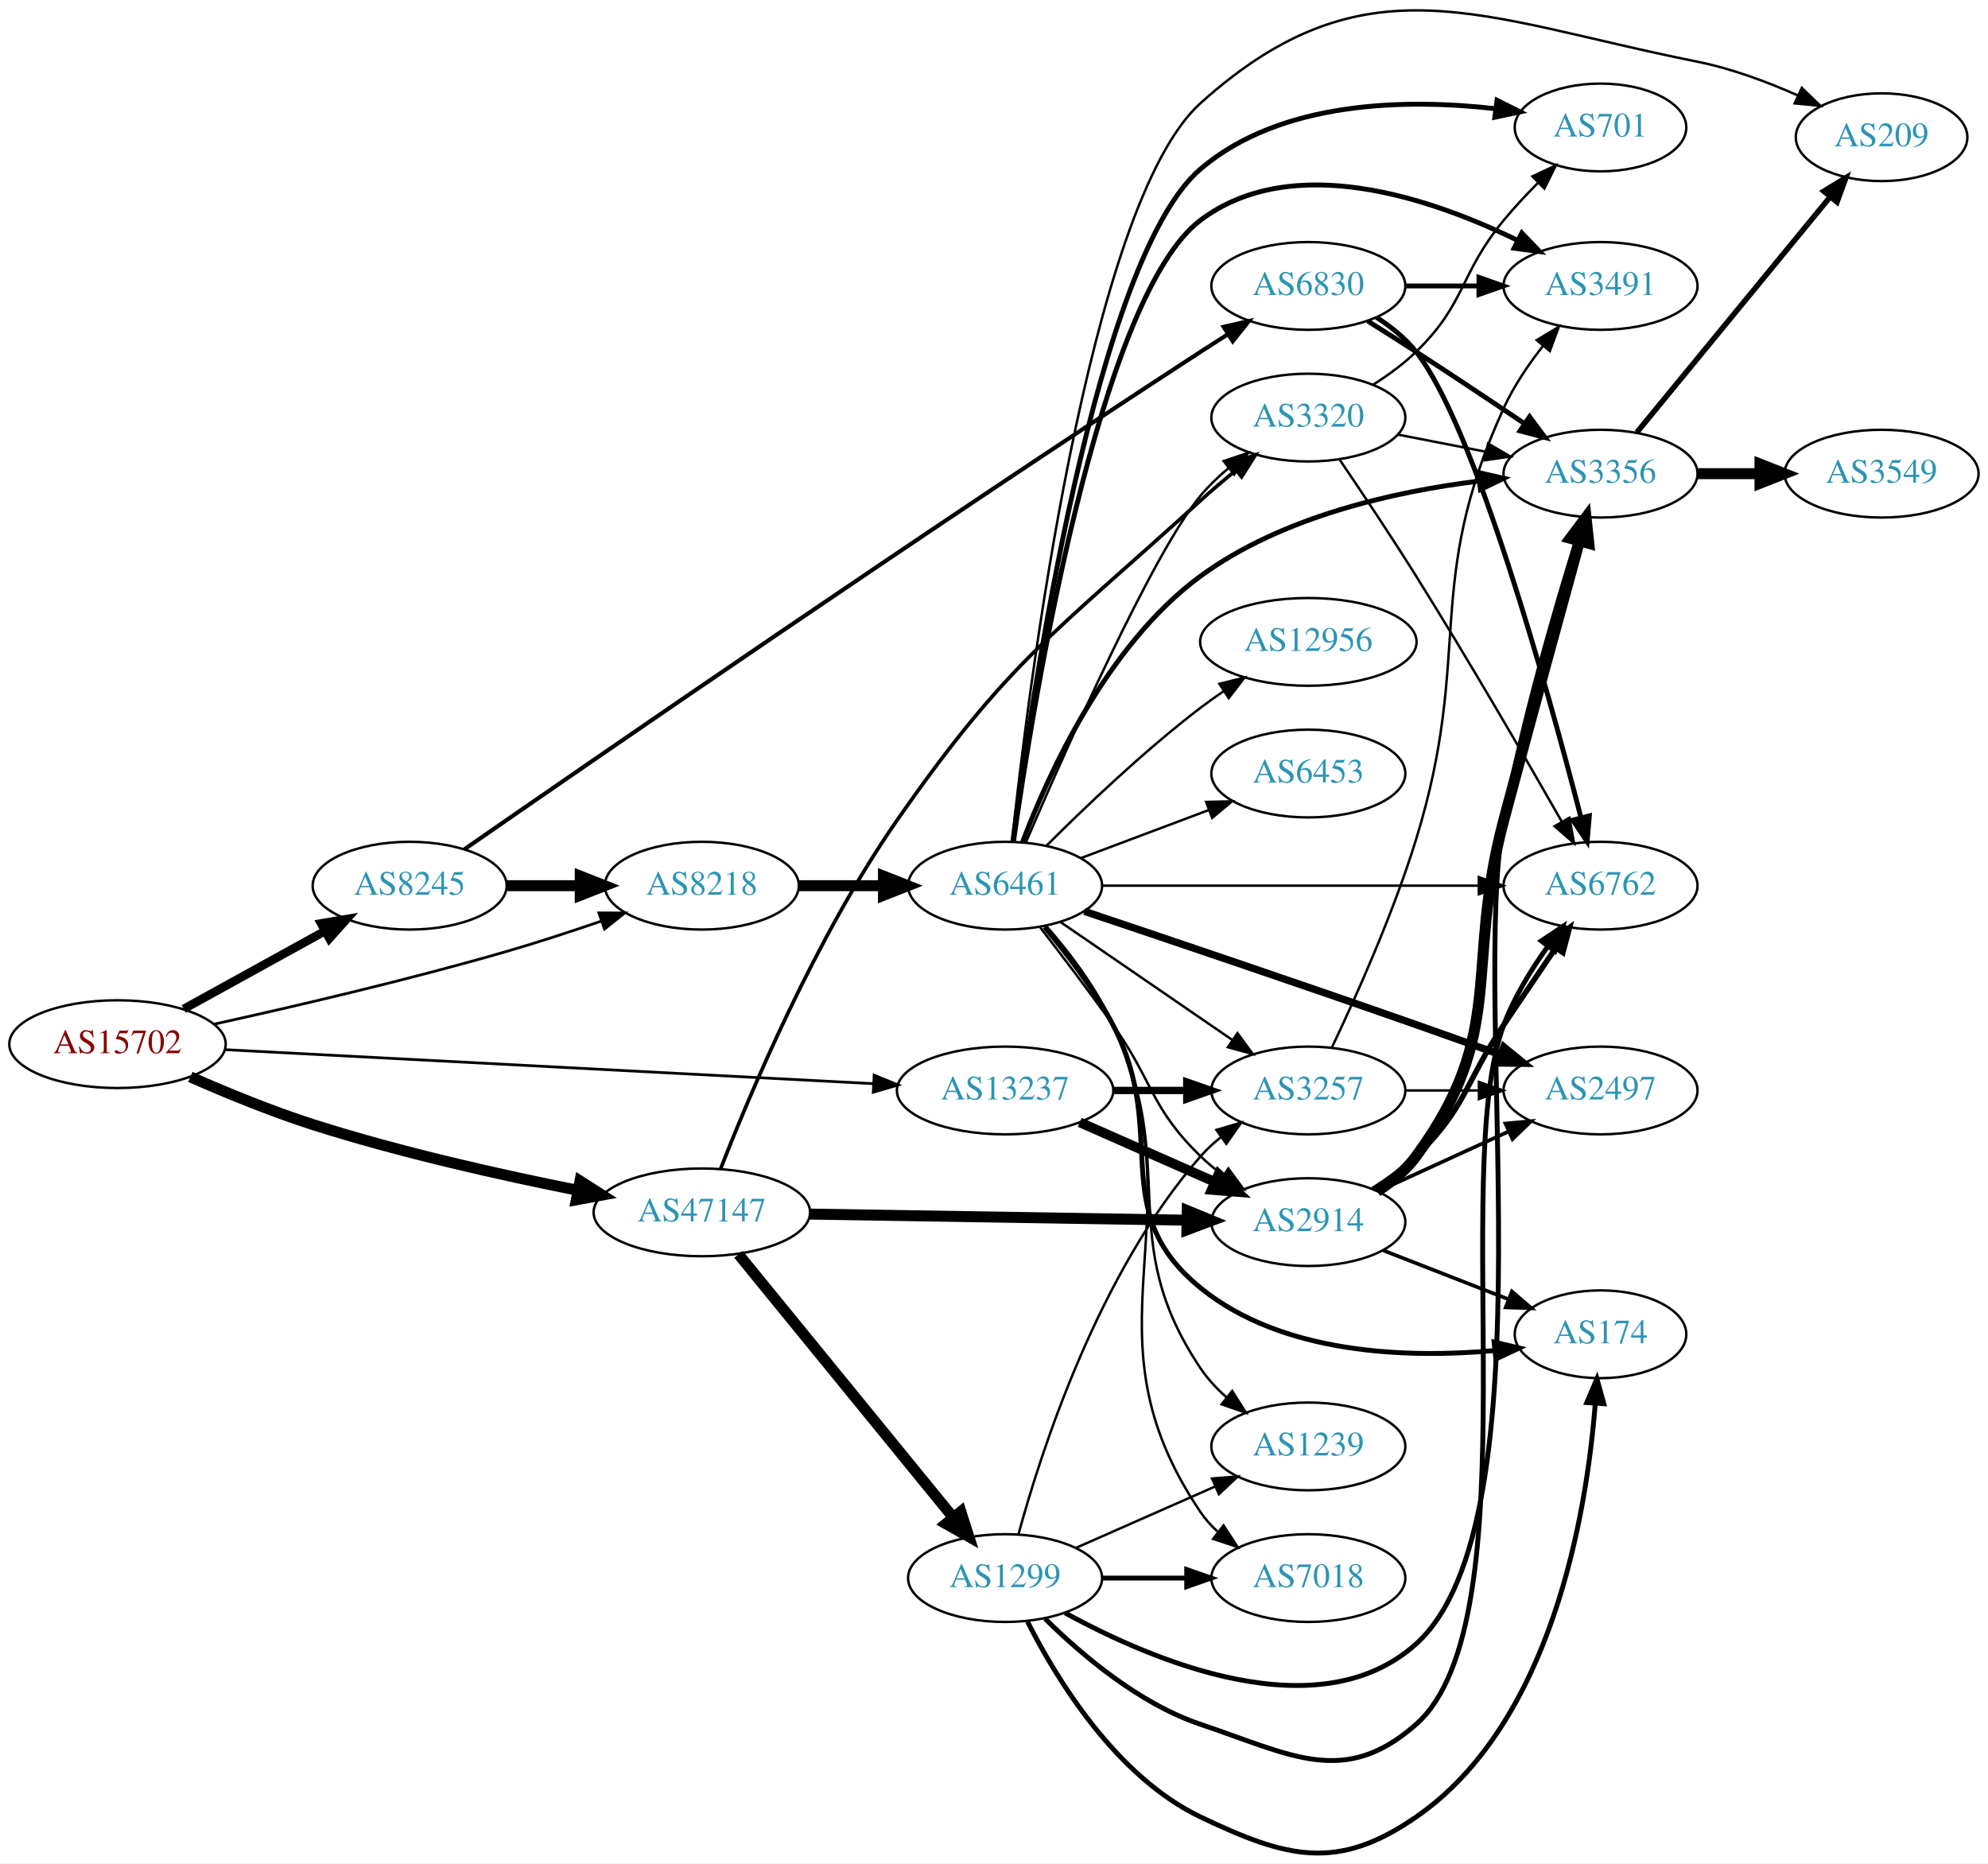
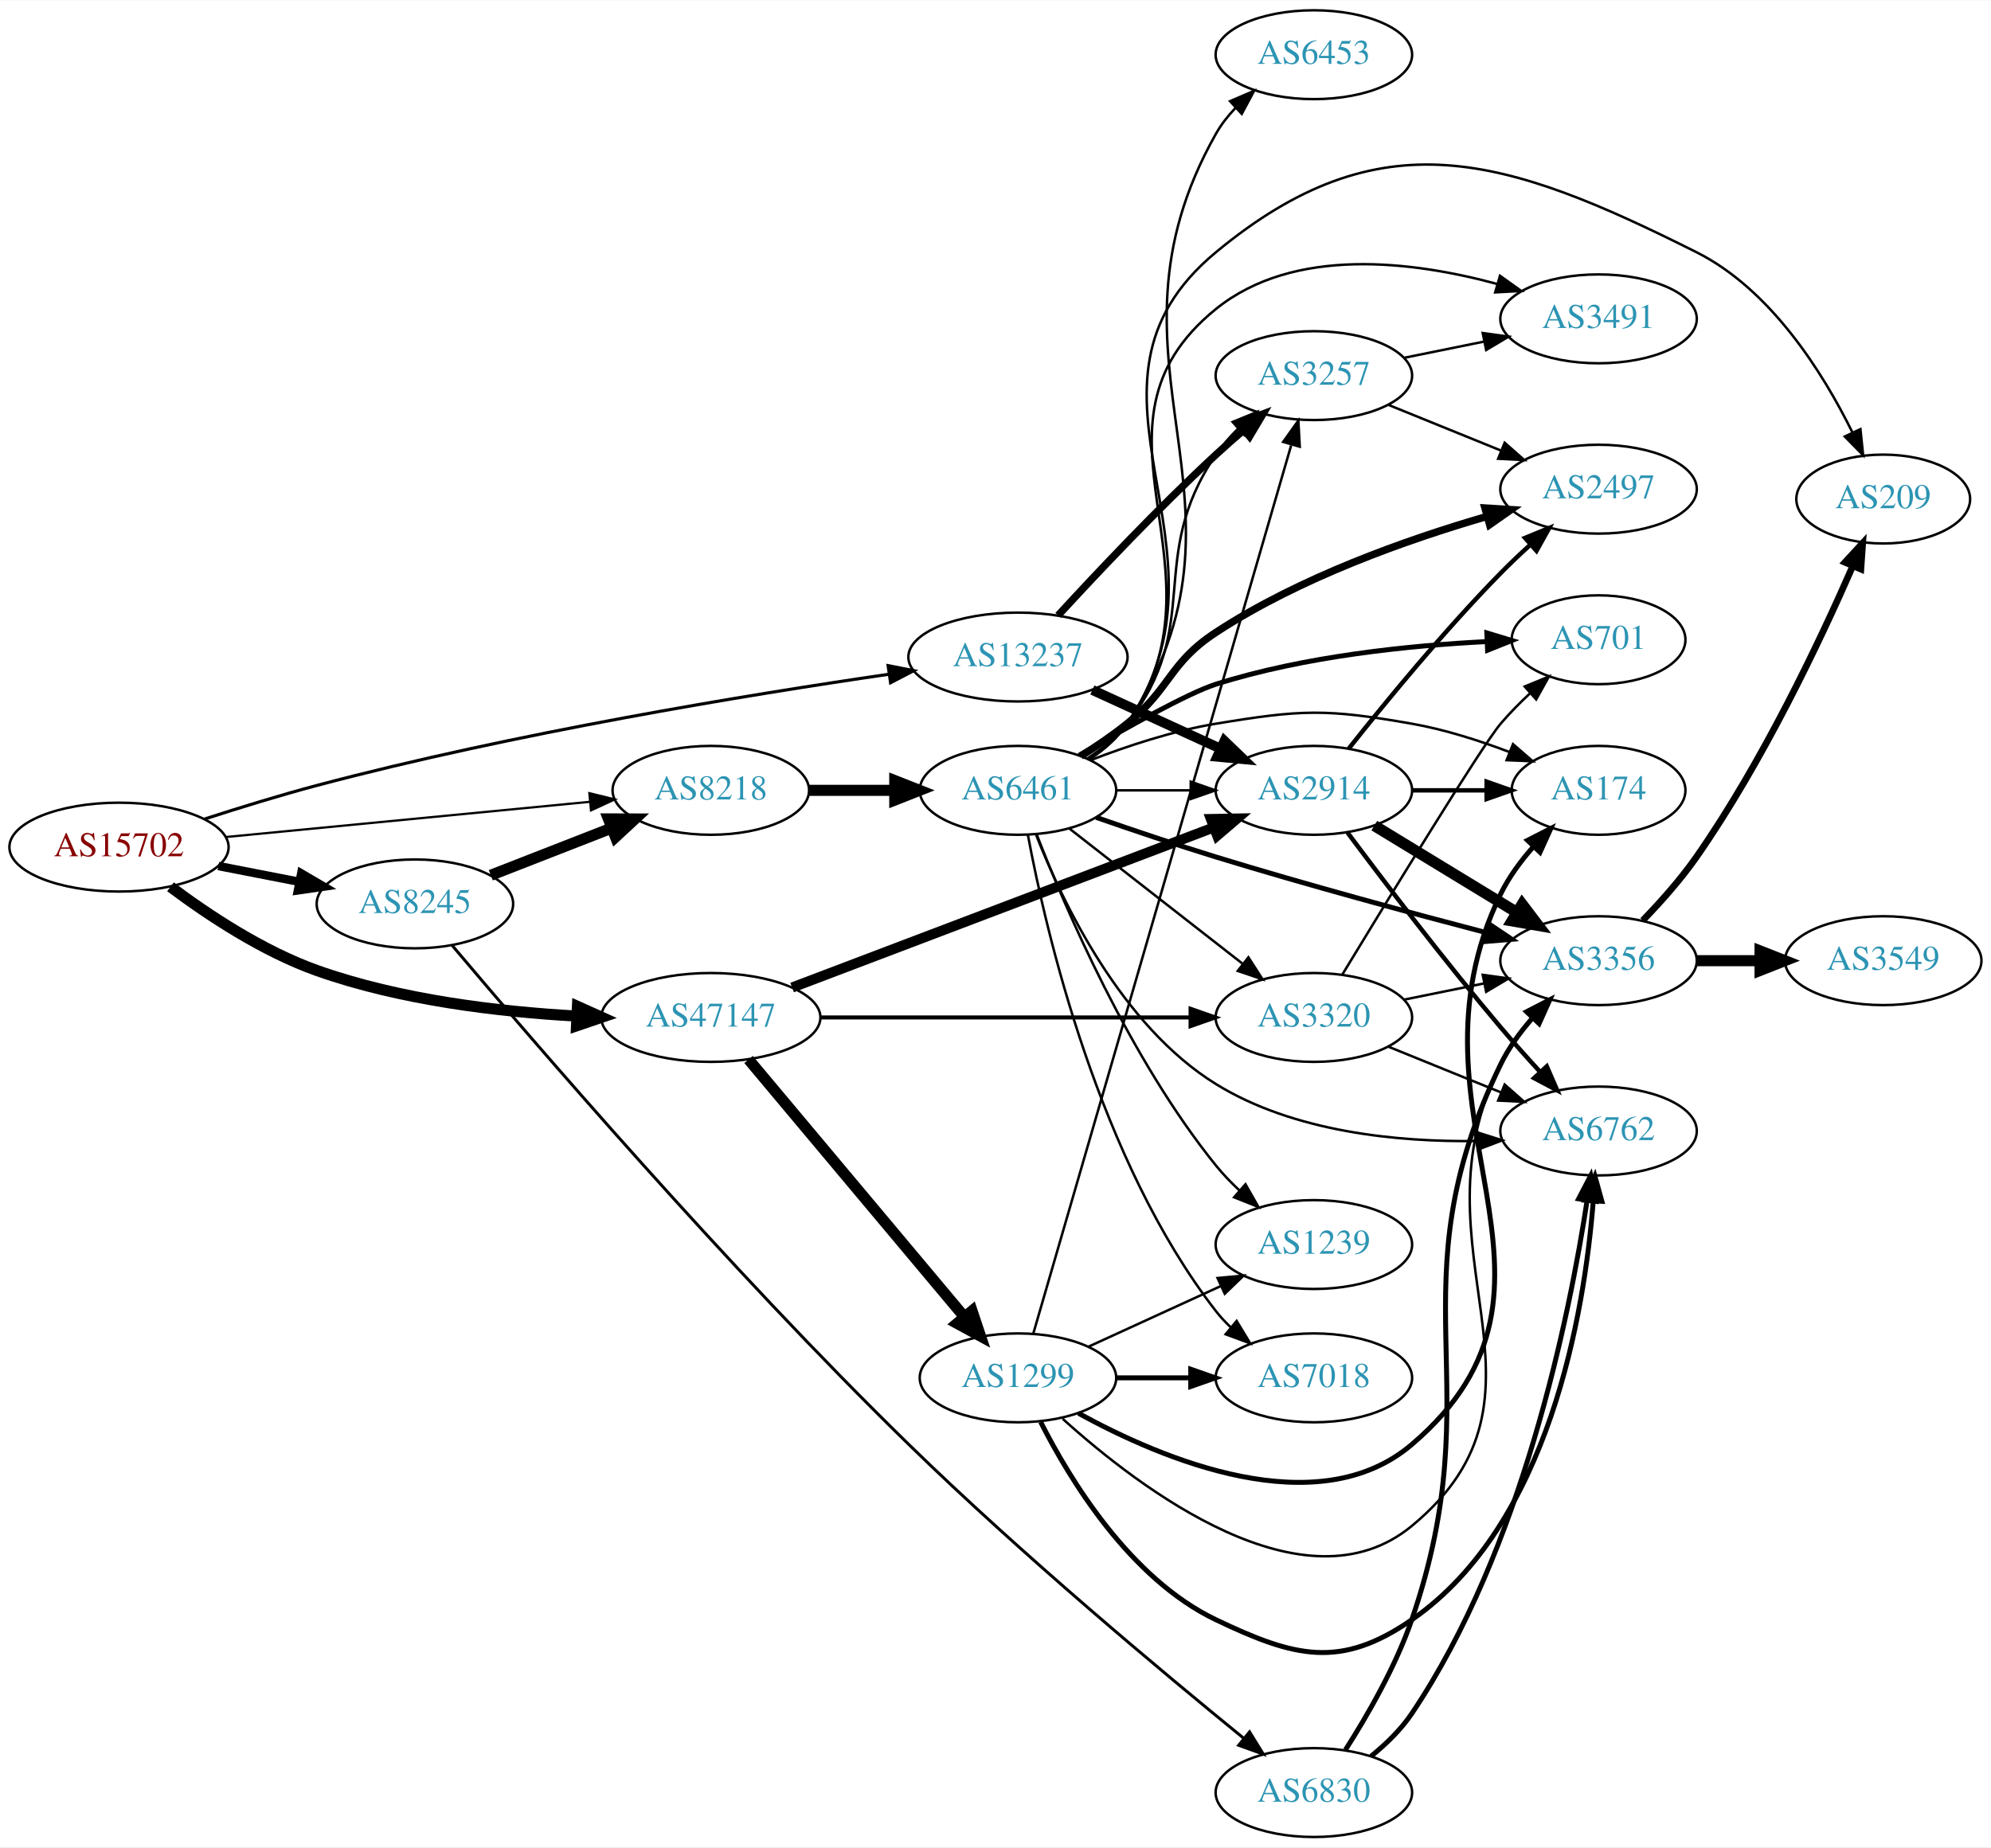
- <svg xmlns="http://www.w3.org/2000/svg" xmlns:xlink="http://www.w3.org/1999/xlink" width="815pt" height="764pt" viewBox="0.00 0.00 815.45 764.29">
-   <g id="graph0" class="graph" transform="scale(1 1) rotate(0) translate(4 760.287)">
-     <polygon fill="white" stroke="none" points="-4,4 -4,-760.287 811.448,-760.287 811.448,4 -4,4" />
+ <svg xmlns="http://www.w3.org/2000/svg" xmlns:xlink="http://www.w3.org/1999/xlink" width="806pt" height="748pt" viewBox="0.00 0.00 806.35 748.00">
+   <g id="graph0" class="graph" transform="scale(1 1) rotate(0) translate(4 744)">
+     <polygon fill="white" stroke="none" points="-4,4 -4,-744 802.348,-744 802.348,4 -4,4" />
    <g id="node1" class="node">
      <g id="a_node1">
        <a xlink:href="/asn/15702" xlink:title="AS15702 ~ Onstage Online GmbH [AT]">
-           <ellipse fill="#ffffff" stroke="black" cx="44.196" cy="-332.068" rx="44.393" ry="18" />
-           <text text-anchor="middle" x="44.196" y="-328.368" font-family="Times,serif" font-size="14.00" fill="#880000">AS15702</text>
+           <ellipse fill="#ffffff" stroke="black" cx="44.196" cy="-401" rx="44.393" ry="18" />
+           <text text-anchor="middle" x="44.196" y="-397.3" font-family="Times,serif" font-size="14.00" fill="#880000">AS15702</text>
        </a>
      </g>
    </g>
    <g id="node2" class="node">
      <g id="a_node2">
        <a xlink:href="/asn/8218" xlink:title="AS8218 ~ legacy Neotelecoms [FR]">
-           <ellipse fill="#ffffff" stroke="black" cx="283.881" cy="-397.068" rx="39.794" ry="18" />
-           <text text-anchor="middle" x="283.881" y="-393.368" font-family="Times,serif" font-size="14.00" fill="#2c94b3">AS8218</text>
+           <ellipse fill="#ffffff" stroke="black" cx="283.881" cy="-424" rx="39.794" ry="18" />
+           <text text-anchor="middle" x="283.881" y="-420.3" font-family="Times,serif" font-size="14.00" fill="#2c94b3">AS8218</text>
        </a>
      </g>
    </g>
    <g id="edge1" class="edge">
-       <path fill="none" stroke="black" stroke-width="1.125" d="M83.891,-340.287C116.144,-347.39 163.19,-358.338 203.685,-370.068 216.456,-373.768 230.219,-378.273 242.632,-382.536" />
-       <polygon fill="black" stroke="black" stroke-width="1.125" points="241.658,-385.902 252.253,-385.882 243.958,-379.291 241.658,-385.902" />
+       <path fill="none" stroke="black" stroke-width="0.9" d="M87.415,-405.085C128.788,-409.089 191.758,-415.182 234.981,-419.365" />
+       <polygon fill="black" stroke="black" stroke-width="0.9" points="234.684,-422.852 244.974,-420.332 235.358,-415.885 234.684,-422.852" />
    </g>
    <g id="node3" class="node">
      <g id="a_node3">
        <a xlink:href="/asn/8245" xlink:title="AS8245 ~ Video-Broadcast GmbH [AT]">
-           <ellipse fill="#ffffff" stroke="black" cx="164.039" cy="-397.068" rx="39.794" ry="18" />
-           <text text-anchor="middle" x="164.039" y="-393.368" font-family="Times,serif" font-size="14.00" fill="#2c94b3">AS8245</text>
+           <ellipse fill="#ffffff" stroke="black" cx="164.039" cy="-378" rx="39.794" ry="18" />
+           <text text-anchor="middle" x="164.039" y="-374.3" font-family="Times,serif" font-size="14.00" fill="#2c94b3">AS8245</text>
        </a>
      </g>
    </g>
    <g id="edge2" class="edge">
-       <path fill="none" stroke="black" stroke-width="3.536" d="M71.349,-346.494C88.403,-355.901 110.827,-368.269 129.231,-378.42" />
-       <polygon fill="black" stroke="black" stroke-width="3.536" points="127.722,-381.585 138.169,-383.35 131.103,-375.456 127.722,-381.585" />
+       <path fill="none" stroke="black" stroke-width="3.42" d="M84.436,-393.341C94.888,-391.301 106.274,-389.079 117.052,-386.975" />
+       <polygon fill="black" stroke="black" stroke-width="3.42" points="118.005,-390.356 127.149,-385.005 116.664,-383.485 118.005,-390.356" />
    </g>
    <g id="node4" class="node">
      <g id="a_node4">
        <a xlink:href="/asn/13237" xlink:title="AS13237 ~ European Backbone of AS13237 [DE]">
-           <ellipse fill="#ffffff" stroke="black" cx="408.273" cy="-313.068" rx="44.393" ry="18" />
-           <text text-anchor="middle" x="408.273" y="-309.368" font-family="Times,serif" font-size="14.00" fill="#2c94b3">AS13237</text>
+           <ellipse fill="#ffffff" stroke="black" cx="408.273" cy="-478" rx="44.393" ry="18" />
+           <text text-anchor="middle" x="408.273" y="-474.3" font-family="Times,serif" font-size="14.00" fill="#2c94b3">AS13237</text>
        </a>
      </g>
    </g>
    <g id="edge3" class="edge">
-       <path fill="none" stroke="black" stroke-width="1.125" d="M88.153,-329.814C154.571,-326.329 282.038,-319.64 354.149,-315.856" />
-       <polygon fill="black" stroke="black" stroke-width="1.125" points="354.57,-319.339 364.372,-315.319 354.203,-312.348 354.57,-319.339" />
+       <path fill="none" stroke="black" stroke-width="1.26" d="M78.909,-412.397C92.896,-416.928 109.343,-422.002 124.392,-426 204.126,-447.181 298.767,-462.681 355.863,-471.011" />
+       <polygon fill="black" stroke="black" stroke-width="1.26" points="355.678,-474.52 366.075,-472.483 356.676,-467.592 355.678,-474.52" />
    </g>
    <g id="node5" class="node">
      <g id="a_node5">
        <a xlink:href="/asn/47147" xlink:title="AS47147 ~ ANEXIA Internetdienstleistungs GmbH [AT]">
-           <ellipse fill="#ffffff" stroke="black" cx="283.881" cy="-263.068" rx="44.393" ry="18" />
-           <text text-anchor="middle" x="283.881" y="-259.368" font-family="Times,serif" font-size="14.00" fill="#2c94b3">AS47147</text>
+           <ellipse fill="#ffffff" stroke="black" cx="283.881" cy="-332" rx="44.393" ry="18" />
+           <text text-anchor="middle" x="283.881" y="-328.3" font-family="Times,serif" font-size="14.00" fill="#2c94b3">AS47147</text>
        </a>
      </g>
    </g>
    <g id="edge4" class="edge">
-       <path fill="none" stroke="black" stroke-width="4.5" d="M74.085,-318.627C88.899,-312.096 107.365,-304.505 124.392,-299.068 160.167,-287.645 201.583,-278.369 233.104,-272.095" />
-       <polygon fill="black" stroke="black" stroke-width="4.5" points="233.913,-275.949 242.971,-270.164 232.401,-268.22 233.913,-275.949" />
+       <path fill="none" stroke="black" stroke-width="4.5" d="M65.058,-384.923C80.337,-373.471 102.481,-358.781 124.392,-351 158.061,-339.044 198.015,-334.311 229.384,-332.559" />
+       <polygon fill="black" stroke="black" stroke-width="4.5" points="229.869,-336.478 239.671,-332.073 229.497,-328.612 229.869,-336.478" />
    </g>
    <g id="node6" class="node">
      <g id="a_node6">
        <a xlink:href="/asn/6461" xlink:title="AS6461 ~ Zayo Bandwidth [US]">
-           <ellipse fill="#ffffff" stroke="black" cx="408.273" cy="-397.068" rx="39.794" ry="18" />
-           <text text-anchor="middle" x="408.273" y="-393.368" font-family="Times,serif" font-size="14.00" fill="#2c94b3">AS6461</text>
+           <ellipse fill="#ffffff" stroke="black" cx="408.273" cy="-424" rx="39.794" ry="18" />
+           <text text-anchor="middle" x="408.273" y="-420.3" font-family="Times,serif" font-size="14.00" fill="#2c94b3">AS6461</text>
        </a>
      </g>
    </g>
    <g id="edge5" class="edge">
-       <path fill="none" stroke="black" stroke-width="4.5" d="M323.607,-397.068C334.545,-397.068 346.596,-397.068 358.062,-397.068" />
-       <polygon fill="black" stroke="black" stroke-width="4.5" points="358.38,-401.006 368.38,-397.068 358.38,-393.131 358.38,-401.006" />
+       <path fill="none" stroke="black" stroke-width="4.5" d="M323.607,-424C334.545,-424 346.596,-424 358.062,-424" />
+       <polygon fill="black" stroke="black" stroke-width="4.5" points="358.38,-427.938 368.38,-424 358.38,-420.063 358.38,-427.938" />
+     </g>
+     <g id="edge19" class="edge">
+       <path fill="none" stroke="black" stroke-width="4.5" d="M194.775,-389.608C209.569,-395.382 227.646,-402.439 243.568,-408.654" />
+       <polygon fill="black" stroke="black" stroke-width="4.5" points="242.407,-412.428 253.154,-412.396 245.27,-405.092 242.407,-412.428" />
+     </g>
+     <g id="node20" class="node">
+       <g id="a_node20">
+         <a xlink:href="/asn/6830" xlink:title="AS6830 ~ LGI-UPC [AT]">
+           <ellipse fill="#ffffff" stroke="black" cx="528.116" cy="-18" rx="39.794" ry="18" />
+           <text text-anchor="middle" x="528.116" y="-14.3" font-family="Times,serif" font-size="14.00" fill="#2c94b3">AS6830</text>
+         </a>
+       </g>
    </g>
    <g id="edge20" class="edge">
-       <path fill="none" stroke="black" stroke-width="4.5" d="M203.951,-397.068C213.505,-397.068 223.854,-397.068 233.817,-397.068" />
-       <polygon fill="black" stroke="black" stroke-width="4.5" points="234.009,-401.006 244.009,-397.068 234.009,-393.131 234.009,-401.006" />
-     </g>
-     <g id="node21" class="node">
-       <g id="a_node21">
-         <a xlink:href="/asn/6830" xlink:title="AS6830 ~ LGI-UPC [AT]">
-           <ellipse fill="#ffffff" stroke="black" cx="532.666" cy="-643.068" rx="39.794" ry="18" />
-           <text text-anchor="middle" x="532.666" y="-639.368" font-family="Times,serif" font-size="14.00" fill="#2c94b3">AS6830</text>
-         </a>
-       </g>
-     </g>
-     <g id="edge21" class="edge">
-       <path fill="none" stroke="black" stroke-width="1.688" d="M186.431,-411.951C237.991,-447.732 373.375,-541.167 488.469,-616.068 492.055,-618.402 495.828,-620.817 499.59,-623.201" />
-       <polygon fill="black" stroke="black" stroke-width="1.688" points="497.924,-626.288 508.252,-628.65 501.651,-620.363 497.924,-626.288" />
-     </g>
-     <g id="node10" class="node">
-       <g id="a_node10">
+       <path fill="none" stroke="black" stroke-width="1.2" d="M179.124,-361.166C210.817,-323.595 290.712,-230.579 364.077,-159 409.636,-114.551 466.626,-66.925 499.746,-39.964" />
+       <polygon fill="black" stroke="black" stroke-width="1.2" points="502.069,-42.587 507.631,-33.569 497.66,-37.15 502.069,-42.587" />
+     </g>
+     <g id="node13" class="node">
+       <g id="a_node13">
+         <a xlink:href="/asn/3257" xlink:title="AS3257 ~ GTT [DE]">
+           <ellipse fill="#ffffff" stroke="black" cx="528.116" cy="-592" rx="39.794" ry="18" />
+           <text text-anchor="middle" x="528.116" y="-588.3" font-family="Times,serif" font-size="14.00" fill="#2c94b3">AS3257</text>
+         </a>
+       </g>
+     </g>
+     <g id="edge26" class="edge">
+       <path fill="none" stroke="black" stroke-width="3" d="M424.531,-494.867C440.11,-511.829 465.239,-538.48 488.469,-560 492.036,-563.304 495.884,-566.688 499.722,-569.961" />
+       <polygon fill="black" stroke="black" stroke-width="3" points="497.575,-572.728 507.491,-576.46 502.067,-567.359 497.575,-572.728" />
+     </g>
+     <g id="node18" class="node">
+       <g id="a_node18">
        <a xlink:href="/asn/2914" xlink:title="AS2914 ~ NTT America, Inc. [US]">
-           <ellipse fill="#ffffff" stroke="black" cx="532.666" cy="-259.068" rx="39.794" ry="18" />
-           <text text-anchor="middle" x="532.666" y="-255.368" font-family="Times,serif" font-size="14.00" fill="#2c94b3">AS2914</text>
-         </a>
-       </g>
-     </g>
-     <g id="edge28" class="edge">
-       <path fill="none" stroke="black" stroke-width="4" d="M438.901,-299.996C455.496,-292.675 476.355,-283.472 494.088,-275.647" />
-       <polygon fill="black" stroke="black" stroke-width="4" points="495.836,-278.702 503.572,-271.463 493.01,-272.298 495.836,-278.702" />
-     </g>
-     <g id="node12" class="node">
-       <g id="a_node12">
-         <a xlink:href="/asn/3257" xlink:title="AS3257 ~ GTT [DE]">
-           <ellipse fill="#ffffff" stroke="black" cx="532.666" cy="-313.068" rx="39.794" ry="18" />
-           <text text-anchor="middle" x="532.666" y="-309.368" font-family="Times,serif" font-size="14.00" fill="#2c94b3">AS3257</text>
-         </a>
-       </g>
-     </g>
-     <g id="edge27" class="edge">
-       <path fill="none" stroke="black" stroke-width="3" d="M452.769,-313.068C462.458,-313.068 472.795,-313.068 482.687,-313.068" />
-       <polygon fill="black" stroke="black" stroke-width="3" points="482.79,-316.568 492.79,-313.068 482.79,-309.568 482.79,-316.568" />
-     </g>
-     <g id="edge36" class="edge">
-       <path fill="none" stroke="black" stroke-width="4.5" d="M328.15,-262.367C371.369,-261.666 437.692,-260.591 482.788,-259.86" />
-       <polygon fill="black" stroke="black" stroke-width="4.5" points="482.984,-263.795 492.918,-259.696 482.856,-255.921 482.984,-263.795" />
-     </g>
-     <g id="node16" class="node">
-       <g id="a_node16">
+           <ellipse fill="#ffffff" stroke="black" cx="528.116" cy="-424" rx="39.794" ry="18" />
+           <text text-anchor="middle" x="528.116" y="-420.3" font-family="Times,serif" font-size="14.00" fill="#2c94b3">AS2914</text>
+         </a>
+       </g>
+     </g>
+     <g id="edge25" class="edge">
+       <path fill="none" stroke="black" stroke-width="4" d="M438.403,-464.652C454.014,-457.498 473.412,-448.609 490.084,-440.97" />
+       <polygon fill="black" stroke="black" stroke-width="4" points="491.903,-443.986 499.536,-436.638 488.987,-437.622 491.903,-443.986" />
+     </g>
+     <g id="node17" class="node">
+       <g id="a_node17">
        <a xlink:href="/asn/3320" xlink:title="AS3320 ~ DTAG [DE]">
-           <ellipse fill="#ffffff" stroke="black" cx="532.666" cy="-589.068" rx="39.794" ry="18" />
-           <text text-anchor="middle" x="532.666" y="-585.368" font-family="Times,serif" font-size="14.00" fill="#2c94b3">AS3320</text>
-         </a>
-       </g>
-     </g>
-     <g id="edge37" class="edge">
-       <path fill="none" stroke="black" stroke-width="1.5" d="M291.592,-280.94C303.586,-311.71 330.609,-376.012 364.077,-424.068 409.963,-489.953 429.127,-500.987 488.469,-555.068 492.988,-559.187 497.951,-563.373 502.851,-567.335" />
-       <polygon fill="black" stroke="black" stroke-width="1.5" points="500.937,-570.283 510.952,-573.741 505.279,-564.793 500.937,-570.283" />
-     </g>
-     <g id="node23" class="node">
-       <g id="a_node23">
+           <ellipse fill="#ffffff" stroke="black" cx="528.116" cy="-332" rx="39.794" ry="18" />
+           <text text-anchor="middle" x="528.116" y="-328.3" font-family="Times,serif" font-size="14.00" fill="#2c94b3">AS3320</text>
+         </a>
+       </g>
+     </g>
+     <g id="edge35" class="edge">
+       <path fill="none" stroke="black" stroke-width="1.636" d="M328.188,-332C370.267,-332 434.075,-332 478.02,-332" />
+       <polygon fill="black" stroke="black" stroke-width="1.636" points="478.184,-335.5 488.184,-332 478.184,-328.5 478.184,-335.5" />
+     </g>
+     <g id="edge34" class="edge">
+       <path fill="none" stroke="black" stroke-width="4.091" d="M316.798,-344.122C360.788,-360.829 440.005,-390.916 487.657,-409.014" />
+       <polygon fill="black" stroke="black" stroke-width="4.091" points="486.415,-412.371 497.034,-412.575 488.957,-405.678 486.415,-412.371" />
+     </g>
+     <g id="node22" class="node">
+       <g id="a_node22">
        <a xlink:href="/asn/1299" xlink:title="AS1299 ~ Telia Carrier [EU]">
-           <ellipse fill="#ffffff" stroke="black" cx="408.273" cy="-113.068" rx="39.794" ry="18" />
-           <text text-anchor="middle" x="408.273" y="-109.368" font-family="Times,serif" font-size="14.00" fill="#2c94b3">AS1299</text>
-         </a>
-       </g>
-     </g>
-     <g id="edge35" class="edge">
-       <path fill="none" stroke="black" stroke-width="4.5" d="M298.921,-245.861C320.501,-219.413 361.933,-168.637 386.84,-138.11" />
-       <polygon fill="black" stroke="black" stroke-width="4.5" points="390.126,-140.312 393.397,-130.074 384.024,-135.333 390.126,-140.312" />
+           <ellipse fill="#ffffff" stroke="black" cx="408.273" cy="-186" rx="39.794" ry="18" />
+           <text text-anchor="middle" x="408.273" y="-182.3" font-family="Times,serif" font-size="14.00" fill="#2c94b3">AS1299</text>
+         </a>
+       </g>
+     </g>
+     <g id="edge33" class="edge">
+       <path fill="none" stroke="black" stroke-width="4.5" d="M299.161,-314.966C320.718,-289.251 361.686,-240.381 386.534,-210.74" />
+       <polygon fill="black" stroke="black" stroke-width="4.5" points="389.678,-213.118 393.085,-202.925 383.643,-208.059 389.678,-213.118" />
    </g>
    <g id="node7" class="node">
      <g id="a_node7">
-         <a xlink:href="/asn/174" xlink:title="AS174 ~ Cogent Communications [US]">
-           <ellipse fill="#ffffff" stroke="black" cx="652.508" cy="-213.068" rx="35.194" ry="18" />
-           <text text-anchor="middle" x="652.508" y="-209.368" font-family="Times,serif" font-size="14.00" fill="#2c94b3">AS174</text>
+         <a xlink:href="/asn/2497" xlink:title="AS2497 ~ Internet Initiative Japan Inc. [JP]">
+           <ellipse fill="#ffffff" stroke="black" cx="643.409" cy="-546" rx="39.794" ry="18" />
+           <text text-anchor="middle" x="643.409" y="-542.3" font-family="Times,serif" font-size="14.00" fill="#2c94b3">AS2497</text>
        </a>
      </g>
    </g>
    <g id="edge6" class="edge">
-       <path fill="none" stroke="black" stroke-width="2" d="M424.48,-380.109C433.581,-369.268 444.827,-354.567 452.469,-340.068 476.063,-295.31 449.208,-263.982 488.469,-232.068 521.98,-204.829 572.948,-203.181 608.962,-206.371" />
-       <polygon fill="black" stroke="black" stroke-width="2" points="608.85,-209.878 619.159,-207.437 609.578,-202.916 608.85,-209.878" />
+       <path fill="none" stroke="black" stroke-width="3" d="M433.739,-437.87C440.05,-441.825 446.688,-446.335 452.469,-451 470.326,-465.407 469.274,-475.432 488.469,-488 522.319,-510.163 565.847,-525.558 597.976,-534.889" />
+       <polygon fill="black" stroke="black" stroke-width="3" points="597.405,-538.365 607.98,-537.707 599.303,-531.627 597.405,-538.365" />
    </g>
    <g id="node8" class="node">
      <g id="a_node8">
        <a xlink:href="/asn/701" xlink:title="AS701 ~ UUNET [US]">
-           <ellipse fill="#ffffff" stroke="black" cx="652.508" cy="-708.068" rx="35.194" ry="18" />
-           <text text-anchor="middle" x="652.508" y="-704.368" font-family="Times,serif" font-size="14.00" fill="#2c94b3">AS701</text>
+           <ellipse fill="#ffffff" stroke="black" cx="643.409" cy="-485" rx="35.194" ry="18" />
+           <text text-anchor="middle" x="643.409" y="-481.3" font-family="Times,serif" font-size="14.00" fill="#2c94b3">AS701</text>
        </a>
      </g>
    </g>
    <g id="edge7" class="edge">
-       <path fill="none" stroke="black" stroke-width="2" d="M411.493,-415.25C419.002,-473.586 445.42,-654.381 488.469,-691.068 521.491,-719.209 573.002,-719.863 609.271,-715.787" />
-       <polygon fill="black" stroke="black" stroke-width="2" points="610.063,-719.214 619.533,-714.463 609.168,-712.271 610.063,-719.214" />
+       <path fill="none" stroke="black" stroke-width="2" d="M433.01,-438.188C452.017,-449.301 477.284,-463.455 488.469,-467 524.305,-478.357 566.874,-482.679 598.154,-484.262" />
+       <polygon fill="black" stroke="black" stroke-width="2" points="598.162,-487.766 608.304,-484.7 598.464,-480.772 598.162,-487.766" />
    </g>
    <g id="node9" class="node">
      <g id="a_node9">
-         <a xlink:href="/asn/2497" xlink:title="AS2497 ~ Internet Initiative Japan Inc. [JP]">
-           <ellipse fill="#ffffff" stroke="black" cx="652.508" cy="-313.068" rx="39.794" ry="18" />
-           <text text-anchor="middle" x="652.508" y="-309.368" font-family="Times,serif" font-size="14.00" fill="#2c94b3">AS2497</text>
+         <a xlink:href="/asn/6762" xlink:title="AS6762 ~ TELECOM ITALIA SPARKLE S.p.A. [IT]">
+           <ellipse fill="#ffffff" stroke="black" cx="643.409" cy="-286" rx="39.794" ry="18" />
+           <text text-anchor="middle" x="643.409" y="-282.3" font-family="Times,serif" font-size="14.00" fill="#2c94b3">AS6762</text>
        </a>
      </g>
    </g>
    <g id="edge8" class="edge">
-       <path fill="none" stroke="black" stroke-width="3" d="M440.841,-386.533C474.576,-375.227 529.594,-356.653 576.862,-340.068 588.126,-336.116 600.314,-331.747 611.511,-327.695" />
-       <polygon fill="black" stroke="black" stroke-width="3" points="612.841,-330.936 621.048,-324.236 610.454,-324.356 612.841,-330.936" />
+       <path fill="none" stroke="black" d="M415.667,-405.867C426.224,-378.866 450.04,-328.731 488.469,-305 519.998,-285.531 562.11,-281.502 594.319,-281.94" />
+       <polygon fill="black" stroke="black" points="594.307,-285.441 604.402,-282.225 594.505,-278.444 594.307,-285.441" />
+     </g>
+     <g id="node10" class="node">
+       <g id="a_node10">
+         <a xlink:href="/asn/1239" xlink:title="AS1239 ~ Sprint [US]">
+           <ellipse fill="#ffffff" stroke="black" cx="528.116" cy="-240" rx="39.794" ry="18" />
+           <text text-anchor="middle" x="528.116" y="-236.3" font-family="Times,serif" font-size="14.00" fill="#2c94b3">AS1239</text>
+         </a>
+       </g>
    </g>
    <g id="edge9" class="edge">
-       <path fill="none" stroke="black" d="M422.59,-380.059C431.273,-368.832 442.754,-353.728 452.469,-340.068 469.188,-316.563 467.776,-306.163 488.469,-286.068 491.315,-283.305 494.488,-280.682 497.789,-278.234" />
-       <polygon fill="black" stroke="black" points="499.854,-281.062 506.136,-272.531 495.905,-275.282 499.854,-281.062" />
+       <path fill="none" stroke="black" d="M415.809,-406.257C427.356,-376.433 453.491,-315.275 488.469,-272 491.319,-268.475 494.606,-265.061 498.036,-261.859" />
+       <polygon fill="black" stroke="black" points="500.412,-264.43 505.657,-255.225 495.816,-259.15 500.412,-264.43" />
    </g>
    <g id="node11" class="node">
      <g id="a_node11">
-         <a xlink:href="/asn/6762" xlink:title="AS6762 ~ TELECOM ITALIA SPARKLE S.p.A. [IT]">
-           <ellipse fill="#ffffff" stroke="black" cx="652.508" cy="-397.068" rx="39.794" ry="18" />
-           <text text-anchor="middle" x="652.508" y="-393.368" font-family="Times,serif" font-size="14.00" fill="#2c94b3">AS6762</text>
+         <a xlink:href="/asn/3491" xlink:title="AS3491 ~ PCCW Global, Inc. [US]">
+           <ellipse fill="#ffffff" stroke="black" cx="643.409" cy="-615" rx="39.794" ry="18" />
+           <text text-anchor="middle" x="643.409" y="-611.3" font-family="Times,serif" font-size="14.00" fill="#2c94b3">AS3491</text>
        </a>
      </g>
    </g>
    <g id="edge10" class="edge">
-       <path fill="none" stroke="black" d="M447.924,-397.068C489.809,-397.068 556.752,-397.068 602.349,-397.068" />
-       <polygon fill="black" stroke="black" points="602.594,-400.568 612.594,-397.068 602.594,-393.568 602.594,-400.568" />
+       <path fill="none" stroke="black" d="M437.138,-436.817C442.951,-440.64 448.509,-445.352 452.469,-451 496.316,-513.519 429.086,-570.993 488.469,-619 520.07,-644.547 568.413,-638.347 602.477,-629.094" />
+       <polygon fill="black" stroke="black" points="603.492,-632.444 612.118,-626.292 601.538,-625.722 603.492,-632.444" />
+     </g>
+     <g id="node12" class="node">
+       <g id="a_node12">
+         <a xlink:href="/asn/209" xlink:title="AS209 ~ CenturyLink Communications, LLC [US]">
+           <ellipse fill="#ffffff" stroke="black" cx="758.702" cy="-542" rx="35.194" ry="18" />
+           <text text-anchor="middle" x="758.702" y="-538.3" font-family="Times,serif" font-size="14.00" fill="#2c94b3">AS209</text>
+         </a>
+       </g>
    </g>
    <g id="edge11" class="edge">
-       <path fill="none" stroke="black" d="M430.873,-382.244C450.502,-368.772 479.656,-348.763 501.567,-333.726" />
-       <polygon fill="black" stroke="black" points="503.606,-336.571 509.87,-328.027 499.645,-330.8 503.606,-336.571" />
-     </g>
-     <g id="node13" class="node">
-       <g id="a_node13">
-         <a xlink:href="/asn/7018" xlink:title="AS7018 ~ AT&amp;T Services, Inc. [US]">
-           <ellipse fill="#ffffff" stroke="black" cx="532.666" cy="-113.068" rx="39.794" ry="18" />
-           <text text-anchor="middle" x="532.666" y="-109.368" font-family="Times,serif" font-size="14.00" fill="#2c94b3">AS7018</text>
-         </a>
-       </g>
+       <path fill="none" stroke="black" d="M437.24,-436.746C443.049,-440.572 448.579,-445.304 452.469,-451 501.19,-522.333 421.97,-586.864 488.469,-642 555.045,-697.199 605.747,-680.764 683.055,-642 713.183,-626.893 734.26,-593.219 746.16,-569.122" />
+       <polygon fill="black" stroke="black" points="749.465,-570.32 750.556,-559.781 743.131,-567.339 749.465,-570.32" />
    </g>
    <g id="edge12" class="edge">
-       <path fill="none" stroke="black" d="M425.226,-380.468C434.608,-369.763 445.887,-355.078 452.469,-340.068 488.743,-257.355 437.836,-214.858 488.469,-140.068 490.403,-137.212 492.75,-134.6 495.34,-132.223" />
-       <polygon fill="black" stroke="black" points="497.891,-134.674 503.665,-125.791 493.612,-129.135 497.891,-134.674" />
+       <path fill="none" stroke="black" d="M436.256,-436.847C442.244,-440.711 448.101,-445.435 452.469,-451 483.974,-491.129 459.7,-517.867 488.469,-560 491.025,-563.743 494.139,-567.287 497.477,-570.557" />
+       <polygon fill="black" stroke="black" points="495.216,-573.229 505.017,-577.251 499.863,-567.995 495.216,-573.229" />
    </g>
    <g id="node14" class="node">
      <g id="a_node14">
        <a xlink:href="/asn/3356" xlink:title="AS3356 ~ Level 3 Parent, LLC [US]">
-           <ellipse fill="#ffffff" stroke="black" cx="652.508" cy="-566.068" rx="39.794" ry="18" />
-           <text text-anchor="middle" x="652.508" y="-562.368" font-family="Times,serif" font-size="14.00" fill="#2c94b3">AS3356</text>
+           <ellipse fill="#ffffff" stroke="black" cx="643.409" cy="-355" rx="39.794" ry="18" />
+           <text text-anchor="middle" x="643.409" y="-351.3" font-family="Times,serif" font-size="14.00" fill="#2c94b3">AS3356</text>
        </a>
      </g>
    </g>
    <g id="edge13" class="edge">
-       <path fill="none" stroke="black" stroke-width="2" d="M415.393,-414.846C425.868,-442.558 449.912,-495.798 488.469,-524.068 521.688,-548.424 567.739,-558.692 602.429,-563.002" />
-       <polygon fill="black" stroke="black" stroke-width="2" points="602.477,-566.529 612.803,-564.158 603.252,-559.572 602.477,-566.529" />
+       <path fill="none" stroke="black" stroke-width="2" d="M439.969,-413.038C454.588,-407.946 472.359,-401.939 488.469,-397 525.234,-385.73 567.388,-374.333 598.279,-366.261" />
+       <polygon fill="black" stroke="black" stroke-width="2" points="599.501,-369.559 608.299,-363.656 597.74,-362.785 599.501,-369.559" />
    </g>
    <g id="node15" class="node">
      <g id="a_node15">
-         <a xlink:href="/asn/12956" xlink:title="AS12956 ~ TELXIUS [ES]">
-           <ellipse fill="#ffffff" stroke="black" cx="532.666" cy="-497.068" rx="44.393" ry="18" />
-           <text text-anchor="middle" x="532.666" y="-493.368" font-family="Times,serif" font-size="14.00" fill="#2c94b3">AS12956</text>
+         <a xlink:href="/asn/6453" xlink:title="AS6453 ~ TATA COMMUNICATIONS (AMERICA) INC [US]">
+           <ellipse fill="#ffffff" stroke="black" cx="528.116" cy="-722" rx="39.794" ry="18" />
+           <text text-anchor="middle" x="528.116" y="-718.3" font-family="Times,serif" font-size="14.00" fill="#2c94b3">AS6453</text>
        </a>
      </g>
    </g>
    <g id="edge14" class="edge">
-       <path fill="none" stroke="black" d="M425.172,-413.387C440.629,-428.84 465.128,-452.262 488.469,-470.068 491.458,-472.348 494.644,-474.615 497.881,-476.81" />
-       <polygon fill="black" stroke="black" points="496.178,-479.878 506.464,-482.415 500.005,-474.017 496.178,-479.878" />
+       <path fill="none" stroke="black" d="M437.393,-436.644C443.196,-440.474 448.684,-445.233 452.469,-451 511.413,-540.804 435.622,-596.479 488.469,-690 490.591,-693.754 493.337,-697.253 496.386,-700.454" />
+       <polygon fill="black" stroke="black" points="494.172,-703.174 503.902,-707.367 498.911,-698.021 494.172,-703.174" />
+     </g>
+     <g id="node16" class="node">
+       <g id="a_node16">
+         <a xlink:href="/asn/174" xlink:title="AS174 ~ Cogent Communications [US]">
+           <ellipse fill="#ffffff" stroke="black" cx="643.409" cy="-424" rx="35.194" ry="18" />
+           <text text-anchor="middle" x="643.409" y="-420.3" font-family="Times,serif" font-size="14.00" fill="#2c94b3">AS174</text>
+         </a>
+       </g>
    </g>
    <g id="edge15" class="edge">
-       <path fill="none" stroke="black" d="M416.833,-414.915C432.544,-451.524 468.886,-533.648 488.469,-557.068 491.826,-561.082 495.784,-564.873 499.919,-568.345" />
-       <polygon fill="black" stroke="black" points="497.933,-571.235 507.977,-574.606 502.228,-565.707 497.933,-571.235" />
-     </g>
-     <g id="node17" class="node">
-       <g id="a_node17">
-         <a xlink:href="/asn/6453" xlink:title="AS6453 ~ TATA COMMUNICATIONS (AMERICA) INC [US]">
-           <ellipse fill="#ffffff" stroke="black" cx="532.666" cy="-443.068" rx="39.794" ry="18" />
-           <text text-anchor="middle" x="532.666" y="-439.368" font-family="Times,serif" font-size="14.00" fill="#2c94b3">AS6453</text>
-         </a>
-       </g>
+       <path fill="none" stroke="black" d="M437.65,-436.208C452.488,-441.936 471.129,-448.125 488.469,-451 523.236,-456.764 533.05,-457.085 567.762,-451 581.044,-448.672 595.077,-444.179 607.347,-439.517" />
+       <polygon fill="black" stroke="black" points="608.759,-442.722 616.762,-435.779 606.176,-436.216 608.759,-442.722" />
    </g>
    <g id="edge16" class="edge">
-       <path fill="none" stroke="black" d="M439.528,-408.439C455.268,-414.355 474.715,-421.664 491.68,-428.04" />
-       <polygon fill="black" stroke="black" points="490.743,-431.427 501.335,-431.669 493.206,-424.874 490.743,-431.427" />
-     </g>
-     <g id="node18" class="node">
-       <g id="a_node18">
-         <a xlink:href="/asn/1239" xlink:title="AS1239 ~ Sprint [US]">
-           <ellipse fill="#ffffff" stroke="black" cx="532.666" cy="-167.068" rx="39.794" ry="18" />
-           <text text-anchor="middle" x="532.666" y="-163.368" font-family="Times,serif" font-size="14.00" fill="#2c94b3">AS1239</text>
-         </a>
-       </g>
+       <path fill="none" stroke="black" d="M428.998,-408.601C448.201,-393.609 477.572,-370.679 499.176,-353.812" />
+       <polygon fill="black" stroke="black" points="501.599,-356.362 507.327,-347.449 497.291,-350.844 501.599,-356.362" />
    </g>
    <g id="edge17" class="edge">
-       <path fill="none" stroke="black" d="M424.85,-380.295C434.09,-369.525 445.352,-354.832 452.469,-340.068 480.557,-281.809 452.4,-252.754 488.469,-199.068 491.387,-194.725 495.099,-190.75 499.117,-187.189" />
-       <polygon fill="black" stroke="black" points="501.43,-189.821 507.092,-180.865 497.081,-184.336 501.43,-189.821" />
+       <path fill="none" stroke="black" d="M448.186,-424C457.739,-424 468.089,-424 478.052,-424" />
+       <polygon fill="black" stroke="black" points="478.244,-427.5 488.244,-424 478.244,-420.5 478.244,-427.5" />
    </g>
    <g id="node19" class="node">
      <g id="a_node19">
-         <a xlink:href="/asn/3491" xlink:title="AS3491 ~ PCCW Global, Inc. [US]">
-           <ellipse fill="#ffffff" stroke="black" cx="652.508" cy="-643.068" rx="39.794" ry="18" />
-           <text text-anchor="middle" x="652.508" y="-639.368" font-family="Times,serif" font-size="14.00" fill="#2c94b3">AS3491</text>
+         <a xlink:href="/asn/7018" xlink:title="AS7018 ~ AT&amp;T Services, Inc. [US]">
+           <ellipse fill="#ffffff" stroke="black" cx="528.116" cy="-186" rx="39.794" ry="18" />
+           <text text-anchor="middle" x="528.116" y="-182.3" font-family="Times,serif" font-size="14.00" fill="#2c94b3">AS7018</text>
        </a>
      </g>
    </g>
    <g id="edge18" class="edge">
-       <path fill="none" stroke="black" stroke-width="2" d="M411.725,-415.309C419.653,-471.261 446.545,-638.577 488.469,-670.068 526.269,-698.461 582.954,-679.118 618.554,-661.726" />
-       <polygon fill="black" stroke="black" stroke-width="2" points="620.235,-664.798 627.563,-657.146 617.063,-658.558 620.235,-664.798" />
-     </g>
-     <g id="node20" class="node">
-       <g id="a_node20">
-         <a xlink:href="/asn/209" xlink:title="AS209 ~ CenturyLink Communications, LLC [US]">
-           <ellipse fill="#ffffff" stroke="black" cx="767.801" cy="-704.068" rx="35.194" ry="18" />
-           <text text-anchor="middle" x="767.801" y="-700.368" font-family="Times,serif" font-size="14.00" fill="#2c94b3">AS209</text>
-         </a>
-       </g>
-     </g>
-     <g id="edge19" class="edge">
-       <path fill="none" stroke="black" d="M411.093,-415.094C417.683,-476.591 442.372,-676.618 488.469,-718.068 556.019,-778.808 603.067,-752.831 692.155,-735.068 706.191,-732.269 720.893,-726.78 733.501,-721.187" />
-       <polygon fill="black" stroke="black" points="735.085,-724.311 742.689,-716.934 732.144,-717.959 735.085,-724.311" />
-     </g>
-     <g id="edge34" class="edge">
-       <path fill="none" stroke="black" stroke-width="1.5" d="M563.402,-247.461C579.019,-241.364 598.296,-233.84 614.833,-227.385" />
-       <polygon fill="black" stroke="black" stroke-width="1.5" points="616.162,-230.623 624.204,-223.726 613.616,-224.102 616.162,-230.623" />
-     </g>
-     <g id="edge33" class="edge">
-       <path fill="none" stroke="black" stroke-width="1.5" d="M561.294,-271.729C577.251,-279.041 597.522,-288.33 614.805,-296.249" />
-       <polygon fill="black" stroke="black" stroke-width="1.5" points="613.503,-299.503 624.052,-300.487 616.419,-293.139 613.503,-299.503" />
+       <path fill="none" stroke="black" d="M412.312,-405.84C419.57,-366.953 440.969,-274.201 488.469,-213 490.257,-210.697 492.296,-208.511 494.481,-206.456" />
+       <polygon fill="black" stroke="black" points="496.837,-209.05 502.322,-199.986 492.381,-203.651 496.837,-209.05" />
    </g>
    <g id="edge31" class="edge">
-       <path fill="none" stroke="black" stroke-width="2.25" d="M559.195,-272.531C565.357,-276.43 571.659,-281.016 576.862,-286.068 597.555,-306.163 596.768,-316.131 612.862,-340.068 619.756,-350.324 627.384,-361.589 634.028,-371.378" />
-       <polygon fill="black" stroke="black" stroke-width="2.25" points="631.29,-373.576 639.804,-379.881 637.08,-369.642 631.29,-373.576" />
+       <path fill="none" stroke="black" d="M558.292,-580.154C572.167,-574.52 588.945,-567.708 603.854,-561.654" />
+       <polygon fill="black" stroke="black" points="605.383,-564.811 613.332,-557.806 602.75,-558.325 605.383,-564.811" />
    </g>
    <g id="edge32" class="edge">
-       <path fill="none" stroke="black" stroke-width="4.5" d="M560.903,-271.722C566.883,-275.592 572.672,-280.367 576.862,-286.068 614.393,-337.148 596.539,-362.82 612.862,-424.068 623.468,-463.866 636.041,-509.848 643.898,-538.446" />
-       <polygon fill="black" stroke="black" stroke-width="4.5" points="640.119,-539.554 646.567,-548.152 647.712,-537.466 640.119,-539.554" />
+       <path fill="none" stroke="black" d="M564.652,-599.214C574.88,-601.291 586.181,-603.585 596.924,-605.766" />
+       <polygon fill="black" stroke="black" points="596.503,-609.252 606.999,-607.811 597.895,-602.392 596.503,-609.252" />
+     </g>
+     <g id="edge24" class="edge">
+       <path fill="none" stroke="black" stroke-width="2.7" d="M661.305,-371.28C668.51,-378.725 676.701,-387.901 683.055,-397 709.855,-435.374 733.17,-484.652 746.325,-514.75" />
+       <polygon fill="black" stroke="black" stroke-width="2.7" points="743.216,-516.38 750.388,-524.178 749.645,-513.61 743.216,-516.38" />
+     </g>
+     <g id="node21" class="node">
+       <g id="a_node21">
+         <a xlink:href="/asn/3549" xlink:title="AS3549 ~ Level 3 Parent, LLC [US]">
+           <ellipse fill="#ffffff" stroke="black" cx="758.702" cy="-355" rx="39.794" ry="18" />
+           <text text-anchor="middle" x="758.702" y="-351.3" font-family="Times,serif" font-size="14.00" fill="#2c94b3">AS3549</text>
+         </a>
+       </g>
+     </g>
+     <g id="edge23" class="edge">
+       <path fill="none" stroke="black" stroke-width="4.5" d="M683.081,-355C691.284,-355 700.048,-355 708.58,-355" />
+       <polygon fill="black" stroke="black" stroke-width="4.5" points="708.819,-358.938 718.819,-355 708.819,-351.063 708.819,-358.938" />
+     </g>
+     <g id="edge43" class="edge">
+       <path fill="none" stroke="black" d="M539.65,-349.404C558.379,-380.253 596.218,-442.129 603.762,-451 607.381,-455.255 611.536,-459.458 615.75,-463.383" />
+       <polygon fill="black" stroke="black" points="613.498,-466.063 623.296,-470.094 618.15,-460.833 613.498,-466.063" />
+     </g>
+     <g id="edge44" class="edge">
+       <path fill="none" stroke="black" d="M558.292,-320.154C572.167,-314.52 588.945,-307.708 603.854,-301.654" />
+       <polygon fill="black" stroke="black" points="605.383,-304.811 613.332,-297.806 602.75,-298.325 605.383,-304.811" />
+     </g>
+     <g id="edge42" class="edge">
+       <path fill="none" stroke="black" d="M564.652,-339.214C574.88,-341.291 586.181,-343.585 596.924,-345.766" />
+       <polygon fill="black" stroke="black" points="596.503,-349.252 606.999,-347.811 597.895,-342.392 596.503,-349.252" />
    </g>
    <g id="edge30" class="edge">
-       <path fill="none" stroke="black" d="M572.578,-313.068C582.131,-313.068 592.481,-313.068 602.444,-313.068" />
-       <polygon fill="black" stroke="black" points="602.636,-316.568 612.636,-313.068 602.636,-309.568 602.636,-316.568" />
+       <path fill="none" stroke="black" stroke-width="1.8" d="M542.189,-440.845C556.58,-459.036 580.741,-488.559 603.762,-512 607.502,-515.808 611.6,-519.689 615.685,-523.402" />
+       <polygon fill="black" stroke="black" stroke-width="1.8" points="613.626,-526.254 623.429,-530.273 618.272,-521.018 613.626,-526.254" />
+     </g>
+     <g id="edge27" class="edge">
+       <path fill="none" stroke="black" stroke-width="1.8" d="M541.65,-407.017C556.159,-387.565 580.985,-354.912 603.762,-328 608.78,-322.072 614.347,-315.837 619.657,-310.039" />
+       <polygon fill="black" stroke="black" stroke-width="1.8" points="622.438,-312.188 626.664,-302.473 617.301,-307.432 622.438,-312.188" />
+     </g>
+     <g id="edge28" class="edge">
+       <path fill="none" stroke="black" stroke-width="4.5" d="M552.59,-409.703C569.3,-399.526 591.955,-385.728 610.332,-374.536" />
+       <polygon fill="black" stroke="black" stroke-width="4.5" points="612.472,-377.843 618.965,-369.279 608.376,-371.117 612.472,-377.843" />
    </g>
    <g id="edge29" class="edge">
-       <path fill="none" stroke="black" d="M542.241,-330.538C551.85,-350.718 567.327,-385.121 576.862,-416.068 600.499,-492.787 579.445,-520.077 612.862,-593.068 616.953,-602.006 622.915,-610.812 628.936,-618.483" />
-       <polygon fill="black" stroke="black" points="626.339,-620.836 635.407,-626.315 631.735,-616.377 626.339,-620.836" />
-     </g>
-     <g id="edge26" class="edge">
-       <path fill="none" stroke="black" stroke-width="2.25" d="M667.4,-582.99C687.213,-607.123 723.708,-651.577 746.537,-679.385" />
-       <polygon fill="black" stroke="black" stroke-width="2.25" points="744.099,-681.931 753.149,-687.439 749.509,-677.489 744.099,-681.931" />
-     </g>
-     <g id="node22" class="node">
-       <g id="a_node22">
-         <a xlink:href="/asn/3549" xlink:title="AS3549 ~ Level 3 Parent, LLC [US]">
-           <ellipse fill="#ffffff" stroke="black" cx="767.801" cy="-566.068" rx="39.794" ry="18" />
-           <text text-anchor="middle" x="767.801" y="-562.368" font-family="Times,serif" font-size="14.00" fill="#2c94b3">AS3549</text>
-         </a>
-       </g>
-     </g>
-     <g id="edge25" class="edge">
-       <path fill="none" stroke="black" stroke-width="4.5" d="M692.18,-566.068C700.383,-566.068 709.147,-566.068 717.679,-566.068" />
-       <polygon fill="black" stroke="black" stroke-width="4.5" points="717.919,-570.006 727.919,-566.068 717.918,-562.131 717.919,-570.006" />
-     </g>
-     <g id="edge46" class="edge">
-       <path fill="none" stroke="black" d="M559.195,-602.531C565.357,-606.43 571.659,-611.016 576.862,-616.068 597.555,-636.163 594.481,-647.839 612.862,-670.068 617.111,-675.208 621.97,-680.414 626.775,-685.256" />
-       <polygon fill="black" stroke="black" points="624.59,-688.015 634.186,-692.504 629.484,-683.01 624.59,-688.015" />
-     </g>
-     <g id="edge44" class="edge">
-       <path fill="none" stroke="black" d="M545.479,-571.857C554.312,-558.852 566.587,-540.495 576.862,-524.068 598.363,-489.694 621.86,-449.191 636.636,-423.331" />
-       <polygon fill="black" stroke="black" points="639.755,-424.926 641.665,-414.505 633.673,-421.46 639.755,-424.926" />
-     </g>
-     <g id="edge45" class="edge">
-       <path fill="none" stroke="black" d="M569.342,-582.105C580.773,-579.874 593.595,-577.371 605.649,-575.019" />
-       <polygon fill="black" stroke="black" points="606.402,-578.438 615.546,-573.087 605.061,-571.568 606.402,-578.438" />
-     </g>
-     <g id="edge23" class="edge">
-       <path fill="none" stroke="black" stroke-width="2" d="M560.611,-630.192C566.6,-626.328 572.466,-621.612 576.862,-616.068 600.908,-585.737 631.054,-476.957 644.488,-425.035" />
-       <polygon fill="black" stroke="black" stroke-width="2" points="647.927,-425.713 647.019,-415.157 641.146,-423.975 647.927,-425.713" />
-     </g>
-     <g id="edge24" class="edge">
-       <path fill="none" stroke="black" stroke-width="2" d="M557.065,-628.629C563.507,-624.604 570.477,-620.201 576.862,-616.068 591.578,-606.544 607.759,-595.746 621.283,-586.628" />
-       <polygon fill="black" stroke="black" stroke-width="2" points="623.419,-589.409 629.744,-580.909 619.499,-583.609 623.419,-589.409" />
+       <path fill="none" stroke="black" stroke-width="1.8" d="M567.788,-424C577.493,-424 587.984,-424 597.947,-424" />
+       <polygon fill="black" stroke="black" stroke-width="1.8" points="598.083,-427.5 608.083,-424 598.083,-420.5 598.083,-427.5" />
    </g>
    <g id="edge22" class="edge">
-       <path fill="none" stroke="black" stroke-width="2" d="M572.578,-643.068C582.131,-643.068 592.481,-643.068 602.444,-643.068" />
-       <polygon fill="black" stroke="black" stroke-width="2" points="602.636,-646.568 612.636,-643.068 602.636,-639.568 602.636,-646.568" />
+       <path fill="none" stroke="black" stroke-width="2" d="M551.266,-32.714C557.306,-37.612 563.383,-43.498 567.762,-50 612.53,-116.462 631.685,-211.32 638.788,-257.941" />
+       <polygon fill="black" stroke="black" stroke-width="2" points="635.336,-258.527 640.235,-267.921 642.264,-257.522 635.336,-258.527" />
+     </g>
+     <g id="edge21" class="edge">
+       <path fill="none" stroke="black" stroke-width="2" d="M540.917,-35.334C549.682,-49.038 561.21,-68.968 567.762,-88 600.727,-183.756 559.599,-221.865 603.762,-313 607.03,-319.743 611.74,-326.168 616.754,-331.874" />
+       <polygon fill="black" stroke="black" stroke-width="2" points="614.254,-334.323 623.675,-339.171 619.333,-329.506 614.254,-334.323" />
+     </g>
+     <g id="edge37" class="edge">
+       <path fill="none" stroke="black" stroke-width="2" d="M417.463,-168.131C429.324,-144.69 453.728,-104.592 488.469,-88 520.27,-72.812 538.779,-67.952 567.762,-88 623.586,-126.613 637.713,-212.629 641.253,-257.509" />
+       <polygon fill="black" stroke="black" stroke-width="2" points="637.776,-257.975 641.93,-267.721 644.761,-257.512 637.776,-257.975" />
+     </g>
+     <g id="edge38" class="edge">
+       <path fill="none" stroke="black" d="M436.902,-198.661C452.859,-205.973 473.13,-215.261 490.412,-223.181" />
+       <polygon fill="black" stroke="black" points="489.111,-226.435 499.66,-227.419 492.027,-220.071 489.111,-226.435" />
+     </g>
+     <g id="edge41" class="edge">
+       <path fill="none" stroke="black" d="M414.489,-203.969C433.08,-268.02 496.203,-485.496 518.901,-563.698" />
+       <polygon fill="black" stroke="black" points="515.678,-565.15 521.827,-573.778 522.401,-563.198 515.678,-565.15" />
    </g>
    <g id="edge39" class="edge">
-       <path fill="none" stroke="black" stroke-width="2" d="M417.463,-95.2C429.324,-71.759 453.728,-31.66 488.469,-15.068 523.919,1.862 544.552,7.28 576.862,-15.068 632.685,-53.682 646.813,-139.697 650.352,-184.577" />
-       <polygon fill="black" stroke="black" stroke-width="2" points="646.875,-185.043 651.029,-194.79 653.86,-184.58 646.875,-185.043" />
-     </g>
-     <g id="edge41" class="edge">
-       <path fill="none" stroke="black" stroke-width="2" d="M424.693,-96.397C439.439,-81.784 463.125,-61.585 488.469,-53.068 525.709,-40.555 547.405,-27.075 576.862,-53.068 625.058,-95.597 590.2,-279.918 612.862,-340.068 617.121,-351.375 624.041,-362.638 630.856,-372.13" />
-       <polygon fill="black" stroke="black" stroke-width="2" points="628.196,-374.415 637.007,-380.299 633.788,-370.205 628.196,-374.415" />
-     </g>
-     <g id="edge43" class="edge">
-       <path fill="none" stroke="black" d="M413.729,-130.902C422.872,-164.548 446.506,-238.294 488.469,-286.068 490.95,-288.892 493.797,-291.523 496.821,-293.946" />
-       <polygon fill="black" stroke="black" points="494.937,-296.902 505.109,-299.868 499.007,-291.206 494.937,-296.902" />
+       <path fill="none" stroke="black" d="M426.357,-169.439C457.536,-141.228 524.434,-90.217 567.762,-126 633.022,-179.895 565.657,-237.426 603.762,-313 607.136,-319.691 611.889,-326.094 616.912,-331.796" />
+       <polygon fill="black" stroke="black" points="614.408,-334.241 623.825,-339.096 619.491,-329.428 614.408,-334.241" />
+     </g>
+     <g id="edge36" class="edge">
+       <path fill="none" stroke="black" stroke-width="2" d="M432.771,-171.662C466.696,-153.009 529.51,-126.428 567.762,-159 644.2,-224.087 559.918,-291.685 603.762,-382 607.094,-388.864 611.918,-395.398 617.035,-401.181" />
+       <polygon fill="black" stroke="black" stroke-width="2" points="614.644,-403.745 624.082,-408.56 619.707,-398.91 614.644,-403.745" />
    </g>
    <g id="edge40" class="edge">
-       <path fill="none" stroke="black" stroke-width="2" d="M447.999,-113.068C458.937,-113.068 470.988,-113.068 482.454,-113.068" />
-       <polygon fill="black" stroke="black" stroke-width="2" points="482.772,-116.568 492.772,-113.068 482.772,-109.568 482.772,-116.568" />
-     </g>
-     <g id="edge38" class="edge">
-       <path fill="none" stroke="black" stroke-width="2" d="M432.894,-98.776C468.726,-79.141 536.868,-50.108 576.862,-86.068 633.031,-136.573 598.899,-349.834 612.862,-424.068 620.433,-464.321 633.677,-509.846 642.52,-538.254" />
-       <polygon fill="black" stroke="black" stroke-width="2" points="639.217,-539.418 645.56,-547.904 645.893,-537.314 639.217,-539.418" />
-     </g>
-     <g id="edge42" class="edge">
-       <path fill="none" stroke="black" d="M437.353,-125.457C454.3,-132.934 476.098,-142.551 494.467,-150.656" />
-       <polygon fill="black" stroke="black" points="493.155,-153.903 503.717,-154.737 495.981,-147.498 493.155,-153.903" />
+       <path fill="none" stroke="black" stroke-width="2" d="M448.186,-186C457.739,-186 468.089,-186 478.052,-186" />
+       <polygon fill="black" stroke="black" stroke-width="2" points="478.244,-189.5 488.244,-186 478.244,-182.5 478.244,-189.5" />
    </g>
  </g>
</svg>
